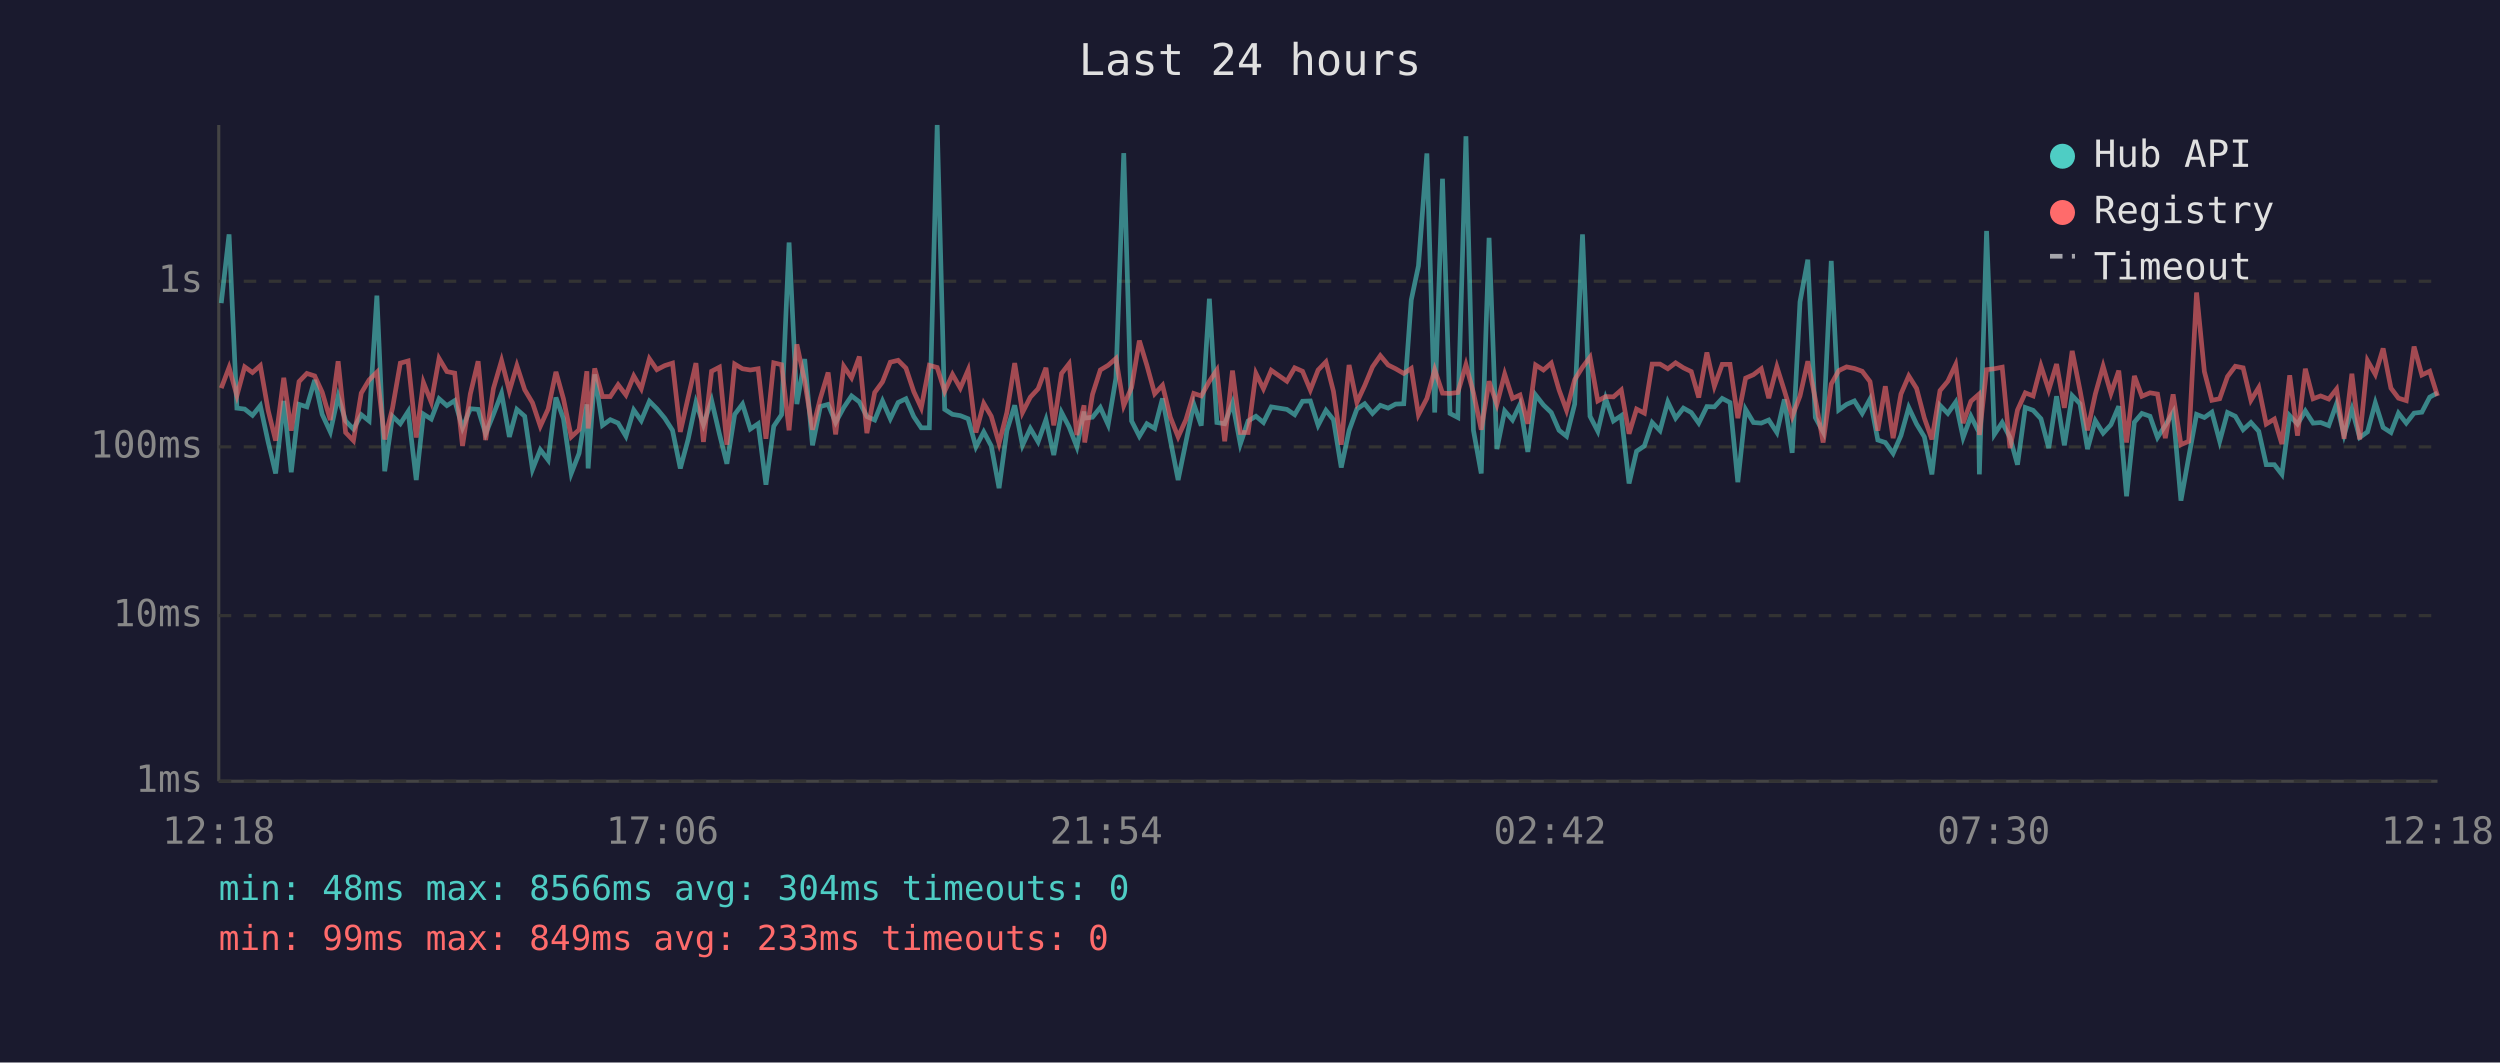
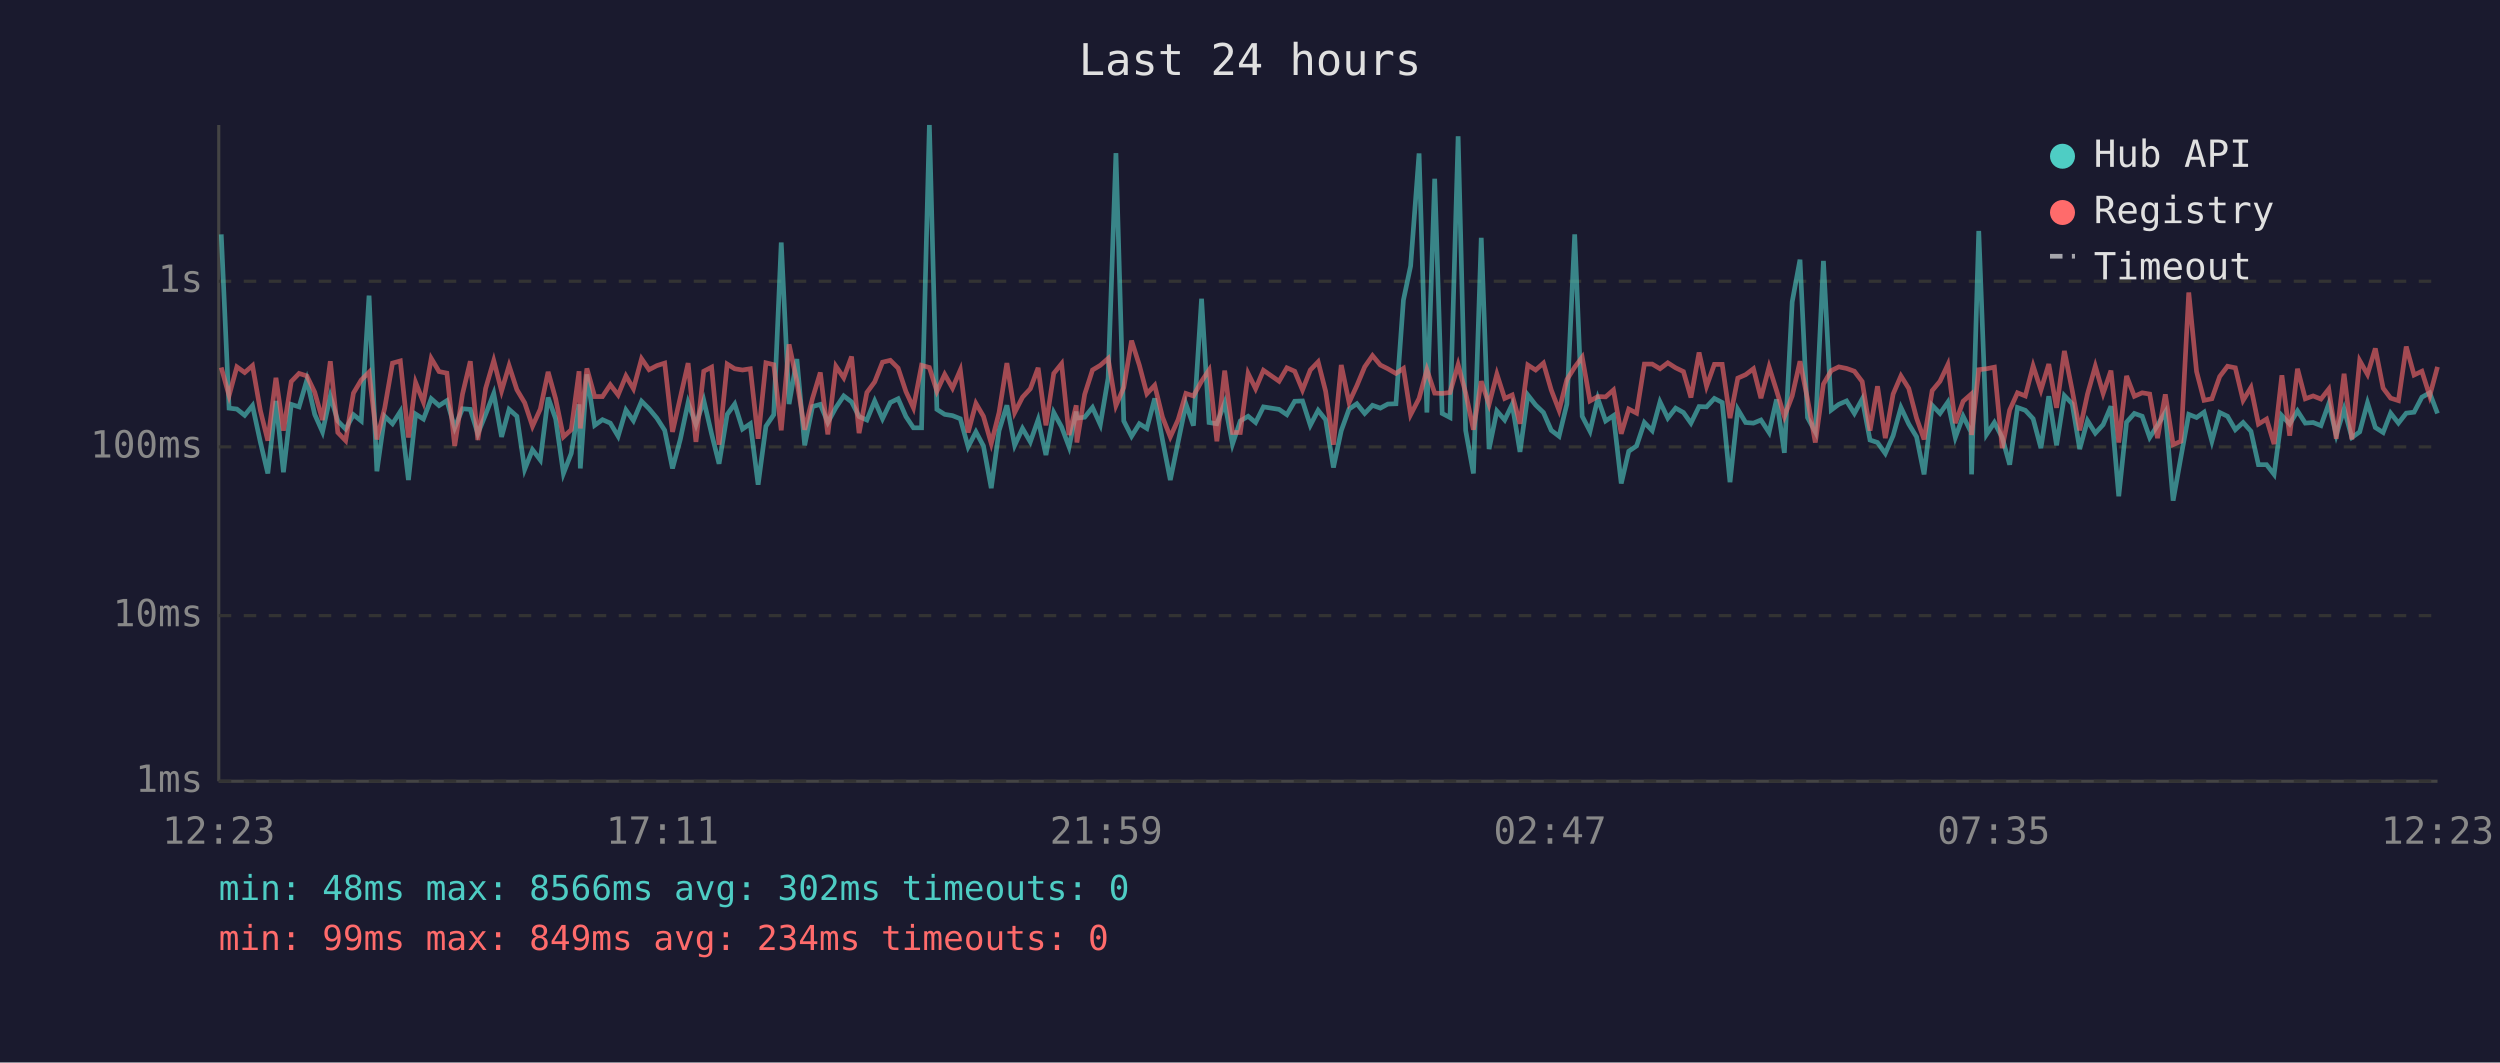
<svg xmlns="http://www.w3.org/2000/svg" viewBox="0 0 800 340" font-family="monospace" font-size="12">
  <rect width="800" height="340" fill="#1a1a2e" />
  <text x="400" y="24" fill="#e0e0e0" font-size="14" text-anchor="middle">Last 24 hours</text>
  <line x1="70" y1="40" x2="70" y2="250" stroke="#444" stroke-width="1" />
  <line x1="70" y1="250" x2="780" y2="250" stroke="#444" stroke-width="1" />
  <line x1="70" y1="250" x2="780" y2="250" stroke="#333" stroke-width="1" stroke-dasharray="4" />
  <text x="65" y="250" fill="#888" text-anchor="end" dominant-baseline="middle">1ms</text>
  <line x1="70" y1="197" x2="780" y2="197" stroke="#333" stroke-width="1" stroke-dasharray="4" />
  <text x="65" y="197" fill="#888" text-anchor="end" dominant-baseline="middle">10ms</text>
  <line x1="70" y1="143" x2="780" y2="143" stroke="#333" stroke-width="1" stroke-dasharray="4" />
  <text x="65" y="143" fill="#888" text-anchor="end" dominant-baseline="middle">100ms</text>
  <line x1="70" y1="90" x2="780" y2="90" stroke="#333" stroke-width="1" stroke-dasharray="4" />
  <text x="65" y="90" fill="#888" text-anchor="end" dominant-baseline="middle">1s</text>
-   <text x="70" y="270" fill="#888" text-anchor="middle">12:18</text>
-   <text x="212" y="270" fill="#888" text-anchor="middle">17:06</text>
-   <text x="354" y="270" fill="#888" text-anchor="middle">21:54</text>
-   <text x="496" y="270" fill="#888" text-anchor="middle">02:42</text>
-   <text x="638" y="270" fill="#888" text-anchor="middle">07:30</text>
-   <text x="780" y="270" fill="#888" text-anchor="middle">12:18</text>
-   <polyline points="70.8,97.0 73.3,75.0 75.8,130.6 78.3,130.9 80.8,132.9 83.3,129.8 85.8,141.4 88.2,151.5 90.8,128.3 93.2,151.1 95.7,129.4 98.2,130.2 100.7,121.6 103.1,132.6 105.7,138.2 108.2,126.8 110.6,134.7 113.1,137.3 115.6,132.7 118.1,134.7 120.6,94.6 123.1,150.8 125.6,133.2 128.1,135.6 130.6,131.7 133.2,153.6 135.5,132.5 138.0,134.1 140.5,127.6 143.0,129.8 145.5,128.2 148.0,136.9 150.5,130.8 153.0,131.0 155.4,138.8 157.9,132.6 160.5,125.9 163.0,139.8 165.4,131.0 167.9,133.2 170.4,150.2 172.9,143.9 175.4,147.2 177.9,127.2 180.3,134.0 182.8,151.5 185.3,145.1 187.8,129.4 188.2,149.9 190.3,119.8 192.8,136.1 195.3,134.3 197.8,135.4 200.3,139.6 202.8,131.2 205.2,134.6 207.8,128.4 210.2,130.8 212.7,133.8 215.2,137.7 217.7,149.9 220.2,140.6 222.7,128.8 225.1,135.9 227.7,128.1 230.2,138.8 232.6,148.4 235.1,132.6 237.6,129.3 240.1,137.3 242.6,135.6 245.1,155.1 247.6,136.4 250.1,132.7 252.5,77.6 255.0,129.3 257.5,114.9 260.0,142.5 262.5,130.1 265.0,129.4 267.4,135.2 270.0,130.4 272.5,126.7 275.0,128.6 277.4,133.3 279.9,134.4 282.4,128.3 284.9,134.0 287.4,128.8 289.9,127.6 292.4,133.3 294.8,136.9 297.4,136.9 299.9,40.0 302.3,131.0 304.8,132.6 307.3,133.0 309.8,134.0 312.3,143.0 314.8,138.2 317.2,142.7 319.7,156.2 322.2,137.8 324.7,129.7 327.2,142.5 329.7,137.1 332.2,141.4 334.7,134.3 337.2,145.6 339.7,132.0 342.1,136.6 344.6,143.0 346.9,131.7 347.1,133.8 349.6,133.5 352.1,130.4 354.6,135.9 357.1,121.0 359.6,49.0 362.1,134.7 364.6,139.6 367.0,135.6 369.5,137.1 372.0,127.5 374.5,140.8 377.0,153.6 379.5,141.4 382.0,129.3 384.4,136.2 387.0,95.6 389.4,135.2 391.9,135.6 394.4,128.9 396.9,142.1 399.4,134.7 401.9,133.2 404.3,135.2 406.8,130.2 411.8,131.0 414.3,132.7 416.8,128.4 419.3,128.3 421.8,136.1 424.3,131.3 426.7,134.3 429.2,149.6 431.7,137.8 434.2,130.9 436.7,129.2 439.2,132.3 441.7,129.7 444.2,130.6 446.6,129.3 449.2,129.2 451.6,96.0 453.9,85.1 456.6,49.1 459.1,132.0 461.6,57.2 464.0,132.3 466.5,133.6 469.1,43.6 471.5,137.7 474.0,151.5 476.5,76.1 479.0,143.7 481.5,131.5 484.0,134.4 486.4,129.4 488.9,144.6 491.4,126.4 493.9,129.6 496.4,132.0 498.9,137.7 501.3,139.6 503.9,129.3 506.4,75.0 508.8,133.2 511.3,138.0 513.8,127.5 516.3,134.7 518.8,133.0 521.3,154.7 523.7,144.4 526.2,142.7 528.7,135.2 531.2,137.8 533.7,128.6 536.2,133.8 538.7,130.6 541.2,132.0 543.6,135.4 546.2,130.1 548.6,130.2 551.1,127.5 553.6,128.8 556.1,154.3 558.6,131.0 561.1,135.2 563.6,135.4 566.0,134.4 568.6,138.4 571.0,127.8 573.5,144.9 576.0,96.6 578.5,83.1 580.9,133.6 583.4,138.2 586.0,83.5 588.4,131.2 590.9,129.4 593.4,128.3 595.9,132.3 598.4,127.7 600.9,140.8 603.3,141.6 605.8,145.1 608.3,139.4 610.8,130.4 613.3,135.7 615.8,139.8 618.2,151.8 620.8,129.7 623.3,132.3 625.8,128.7 628.2,140.0 630.7,133.2 633.2,138.2 633.4,151.8 635.7,73.9 638.2,139.0 640.7,135.2 643.2,140.0 645.6,148.7 648.1,130.4 650.6,131.3 653.1,134.0 655.6,143.4 658.1,126.8 660.6,142.5 663.1,126.6 665.6,129.2 668.0,143.7 670.5,134.6 673.0,138.6 675.5,135.9 678.0,130.0 680.5,158.8 683.0,135.1 685.4,132.3 688.0,133.2 690.4,140.0 692.9,136.1 695.4,131.9 697.9,160.2 700.4,146.2 702.9,132.6 705.4,133.6 707.8,131.9 710.3,141.2 712.8,132.0 715.3,133.2 717.8,137.5 720.3,135.2 722.8,138.0 725.2,148.7 727.8,148.7 730.2,151.8 732.7,133.0 735.2,135.7 737.7,131.5 740.2,135.4 742.6,135.2 745.2,136.2 747.7,129.2 750.1,139.2 752.6,130.9 755.1,140.0 757.6,138.2 760.1,128.9 762.6,136.8 765.1,138.4 767.5,132.2 770.0,135.4 772.5,132.2 775.0,131.9 777.5,127.1 780.0,125.7" fill="none" stroke="#4ecdc4" stroke-width="1.5" opacity="0.6" />
-   <polyline points="70.8,124.2 73.3,117.6 75.8,126.6 78.3,117.4 80.8,119.2 83.3,117.0 85.8,131.3 88.2,141.0 90.8,120.9 93.2,137.8 95.7,122.1 98.2,119.5 100.7,120.3 103.1,125.5 105.7,134.4 108.2,115.6 110.6,138.4 113.1,141.0 115.6,125.8 118.1,121.6 120.6,119.1 123.1,140.6 125.6,130.6 128.1,116.2 130.6,115.5 133.2,140.0 135.5,122.4 138.0,128.7 140.5,114.7 143.0,118.9 145.5,119.4 148.0,142.7 150.5,126.1 153.0,115.6 155.4,140.8 157.9,124.3 160.5,115.4 163.0,125.1 165.4,117.0 167.9,124.7 170.4,128.9 172.9,136.4 175.4,130.9 177.9,119.0 180.3,127.6 182.8,139.8 185.3,137.5 187.8,118.8 188.2,137.1 190.3,117.9 192.8,126.9 195.3,126.9 197.8,123.1 200.3,126.4 202.8,120.3 205.2,124.4 207.8,114.8 210.2,118.3 212.7,117.0 215.2,116.2 217.7,138.2 220.2,127.2 222.7,116.2 225.1,141.4 227.7,118.8 230.2,117.5 232.6,142.3 235.1,116.5 237.6,118.0 240.1,118.4 242.6,118.0 245.1,140.4 247.6,116.1 250.1,116.7 252.5,137.7 255.0,110.2 257.5,122.0 260.0,137.5 262.5,127.5 265.0,119.2 267.4,139.0 270.0,117.2 272.5,120.9 275.0,114.1 277.4,138.6 279.9,125.6 282.4,122.2 284.9,115.9 287.4,115.3 289.9,117.8 292.4,125.3 294.8,130.5 297.4,116.9 299.9,117.6 302.3,125.2 304.8,119.8 307.3,124.2 309.8,118.4 312.3,138.4 314.8,129.1 317.2,133.2 319.7,141.9 322.2,132.0 324.7,116.2 327.2,132.0 329.7,127.1 332.2,124.4 334.7,117.7 337.2,136.1 339.7,119.5 342.1,116.4 344.6,139.2 346.9,129.7 347.1,141.6 349.6,126.2 352.1,118.4 354.6,116.9 357.1,114.7 359.6,129.8 362.1,124.0 364.6,109.0 367.0,116.9 369.5,126.0 372.0,123.3 374.5,133.5 377.0,139.8 379.5,134.3 382.0,125.9 384.4,126.7 387.0,122.0 389.4,118.4 391.9,141.2 394.4,118.6 396.9,138.4 399.4,138.4 401.9,119.5 404.3,124.4 406.8,118.5 411.8,122.0 414.3,117.7 416.8,118.8 419.3,124.8 421.8,118.4 424.3,115.8 426.7,125.2 429.2,142.3 431.7,116.8 434.2,128.8 436.7,123.4 439.2,117.4 441.7,113.8 444.2,116.8 446.6,118.0 449.2,119.5 451.6,117.9 453.9,132.7 456.6,127.5 459.1,118.3 461.6,125.8 464.0,125.9 466.5,125.6 469.1,116.7 471.5,125.7 474.0,137.5 476.5,122.0 479.0,129.4 481.5,119.7 484.0,127.5 486.4,126.4 488.9,135.6 491.4,116.8 493.9,118.4 496.4,116.2 498.9,124.8 501.3,131.3 503.9,121.5 506.4,117.5 508.8,114.3 511.3,128.3 513.8,126.9 516.3,127.0 518.8,124.8 521.3,138.8 523.7,130.9 526.2,132.2 528.7,116.5 531.2,116.5 533.7,118.0 536.2,116.1 538.7,117.7 541.2,118.9 543.6,127.2 546.2,112.8 548.6,123.6 551.1,116.6 553.6,116.6 556.1,133.8 558.6,121.0 561.1,119.9 563.6,118.0 566.0,127.4 568.6,117.4 571.0,125.0 573.5,133.3 576.0,126.7 578.5,115.6 580.9,127.7 583.4,141.6 586.0,122.9 588.4,118.6 590.9,117.4 593.4,117.9 595.9,118.8 598.4,122.1 600.9,137.8 603.3,123.6 605.8,140.2 608.3,126.1 610.8,120.3 613.3,124.3 615.8,133.8 618.2,140.6 620.8,125.0 623.3,122.0 625.8,116.7 628.2,135.4 630.7,128.4 633.2,126.2 633.4,139.2 635.7,118.3 638.2,118.0 640.7,117.5 643.2,143.4 645.6,131.2 648.1,125.7 650.6,126.7 653.1,117.1 655.6,124.8 658.1,116.5 660.6,130.5 663.1,112.3 665.6,124.9 668.0,137.7 670.5,126.1 673.0,117.2 675.5,125.9 678.0,118.6 680.5,141.6 683.0,120.3 685.4,126.8 688.0,125.7 690.4,126.1 692.9,140.2 695.4,126.2 697.9,142.3 700.4,141.2 702.9,93.6 705.4,118.9 707.8,128.1 710.3,127.6 712.8,120.5 715.3,117.2 717.8,117.7 720.3,128.1 722.8,124.0 725.2,135.7 727.8,134.1 730.2,142.1 732.7,120.1 735.2,139.4 737.7,118.0 740.2,127.6 742.6,126.7 745.2,127.7 747.7,124.5 750.1,140.4 752.6,119.6 755.1,140.6 757.6,115.4 760.1,119.8 762.6,111.5 765.1,124.2 767.5,127.4 770.0,128.2 772.5,110.9 775.0,120.0 777.5,118.8 780.0,126.7" fill="none" stroke="#ff6b6b" stroke-width="1.5" opacity="0.6" />
+   <text x="70" y="270" fill="#888" text-anchor="middle">12:23</text>
+   <text x="212" y="270" fill="#888" text-anchor="middle">17:11</text>
+   <text x="354" y="270" fill="#888" text-anchor="middle">21:59</text>
+   <text x="496" y="270" fill="#888" text-anchor="middle">02:47</text>
+   <text x="638" y="270" fill="#888" text-anchor="middle">07:35</text>
+   <text x="780" y="270" fill="#888" text-anchor="middle">12:23</text>
+   <polyline points="70.8,75.0 73.3,130.6 75.8,130.9 78.3,132.9 80.8,129.8 83.3,141.4 85.7,151.5 88.3,128.3 90.7,151.1 93.2,129.4 95.7,130.2 98.2,121.6 100.7,132.6 103.2,138.2 105.7,126.8 108.1,134.7 110.6,137.3 113.1,132.7 115.6,134.7 118.1,94.6 120.6,150.8 123.1,133.2 125.6,135.6 128.1,131.7 130.7,153.6 133.0,132.5 135.5,134.1 138.0,127.6 140.5,129.8 143.0,128.2 145.5,136.9 148.0,130.8 150.5,131.0 152.9,138.8 155.4,132.6 158.0,125.9 160.5,139.8 162.9,131.0 165.4,133.2 167.9,150.2 170.4,143.9 172.9,147.2 175.4,127.2 177.8,134.0 180.3,151.5 182.8,145.1 185.3,129.4 185.7,149.9 187.8,119.8 190.3,136.1 192.8,134.3 195.3,135.4 197.8,139.6 200.3,131.2 202.7,134.6 205.3,128.4 207.7,130.8 210.2,133.8 212.7,137.7 215.2,149.9 217.7,140.6 220.2,128.8 222.7,135.9 225.2,128.1 227.7,138.8 230.1,148.4 232.7,132.6 235.1,129.3 237.6,137.3 240.1,135.6 242.6,155.1 245.1,136.4 247.6,132.7 250.0,77.6 252.5,129.3 255.0,114.9 257.5,142.5 260.0,130.1 262.5,129.4 264.9,135.2 267.5,130.4 270.0,126.7 272.5,128.6 274.9,133.3 277.4,134.4 279.9,128.3 282.4,134.0 284.9,128.8 287.4,127.6 289.9,133.3 292.3,136.9 294.9,136.9 297.4,40.0 299.8,131.0 302.3,132.6 304.8,133.0 307.3,134.0 309.8,143.0 312.3,138.2 314.7,142.7 317.2,156.2 319.7,137.8 322.2,129.7 324.7,142.5 327.2,137.1 329.7,141.4 332.2,134.3 334.7,145.6 337.2,132.0 339.7,136.6 342.1,143.0 344.4,131.7 344.6,133.8 347.1,133.5 349.6,130.4 352.1,135.9 354.6,121.0 357.1,49.0 359.6,134.7 362.1,139.6 364.6,135.6 367.0,137.1 369.5,127.5 372.0,140.8 374.5,153.6 377.0,141.4 379.5,129.3 381.9,136.2 384.5,95.6 386.9,135.2 389.4,135.6 391.9,128.9 394.4,142.1 396.9,134.7 399.4,133.2 401.8,135.2 404.3,130.2 409.3,131.0 411.8,132.7 414.3,128.4 416.8,128.3 419.3,136.1 421.8,131.3 424.2,134.3 426.7,149.6 429.2,137.8 431.7,130.9 434.2,129.2 436.7,132.3 439.2,129.7 441.7,130.6 444.1,129.3 446.7,129.2 449.1,96.0 451.4,85.1 454.1,49.1 456.6,132.0 459.1,57.2 461.5,132.3 464.0,133.6 466.6,43.6 469.0,137.7 471.5,151.5 474.0,76.1 476.5,143.7 479.0,131.5 481.5,134.4 483.9,129.4 486.4,144.6 488.9,126.4 491.4,129.6 493.9,132.0 496.4,137.7 498.9,139.6 501.4,129.3 503.9,75.0 506.3,133.2 508.8,138.0 511.3,127.5 513.8,134.7 516.3,133.0 518.8,154.7 521.2,144.4 523.7,142.7 526.2,135.2 528.7,137.8 531.2,128.6 533.7,133.8 536.2,130.6 538.7,132.0 541.1,135.4 543.7,130.1 546.1,130.2 548.6,127.5 551.1,128.8 553.6,154.3 556.1,131.0 558.6,135.2 561.1,135.4 563.5,134.4 566.1,138.4 568.5,127.8 571.0,144.9 573.5,96.6 576.0,83.1 578.4,133.6 580.9,138.2 583.5,83.5 586.0,131.2 588.4,129.4 590.9,128.3 593.4,132.3 595.9,127.7 598.4,140.8 600.8,141.6 603.3,145.1 605.8,139.4 608.3,130.4 610.8,135.7 613.3,139.8 615.7,151.8 618.3,129.7 620.8,132.3 623.3,128.7 625.7,140.0 628.2,133.2 630.7,138.2 630.9,151.8 633.2,73.9 635.7,139.0 638.2,135.2 640.7,140.0 643.1,148.7 645.6,130.4 648.1,131.3 650.6,134.0 653.1,143.4 655.6,126.8 658.1,142.5 660.6,126.6 663.1,129.2 665.5,143.7 668.0,134.6 670.5,138.6 673.0,135.9 675.5,130.0 678.0,158.8 680.5,135.1 683.0,132.3 685.5,133.2 687.9,140.0 690.4,136.1 692.9,131.9 695.4,160.2 697.9,146.2 700.4,132.6 702.9,133.6 705.3,131.9 707.8,141.2 710.3,132.0 712.8,133.2 715.3,137.5 717.8,135.2 720.3,138.0 722.7,148.7 725.3,148.7 727.7,151.8 730.2,133.0 732.7,135.7 735.2,131.5 737.7,135.4 740.2,135.2 742.7,136.2 745.2,129.2 747.6,139.2 750.1,130.9 752.6,140.0 755.1,138.2 757.6,128.9 760.1,136.8 762.6,138.4 765.0,132.2 767.5,135.4 770.0,132.2 772.5,131.9 775.0,127.1 777.5,125.7 780.0,132.3" fill="none" stroke="#4ecdc4" stroke-width="1.5" opacity="0.6" />
+   <polyline points="70.8,117.6 73.3,126.6 75.8,117.4 78.3,119.2 80.8,117.0 83.3,131.3 85.7,141.0 88.3,120.9 90.7,137.8 93.2,122.1 95.7,119.5 98.2,120.3 100.7,125.5 103.2,134.4 105.7,115.6 108.1,138.4 110.6,141.0 113.1,125.8 115.6,121.6 118.1,119.1 120.6,140.6 123.1,130.6 125.6,116.2 128.1,115.5 130.7,140.0 133.0,122.4 135.5,128.7 138.0,114.7 140.5,118.9 143.0,119.4 145.5,142.7 148.0,126.1 150.5,115.6 152.9,140.8 155.4,124.3 158.0,115.4 160.5,125.1 162.9,117.0 165.4,124.7 167.9,128.9 170.4,136.4 172.9,130.9 175.4,119.0 177.8,127.6 180.3,139.8 182.8,137.5 185.3,118.8 185.7,137.1 187.8,117.9 190.3,126.9 192.8,126.9 195.3,123.1 197.8,126.4 200.3,120.3 202.7,124.4 205.3,114.8 207.7,118.3 210.2,117.0 212.7,116.2 215.2,138.2 217.7,127.2 220.2,116.2 222.7,141.4 225.2,118.8 227.7,117.5 230.1,142.3 232.7,116.5 235.1,118.0 237.6,118.4 240.1,118.0 242.6,140.4 245.1,116.1 247.6,116.7 250.0,137.7 252.5,110.2 255.0,122.0 257.5,137.5 260.0,127.5 262.5,119.2 264.9,139.0 267.5,117.2 270.0,120.9 272.5,114.1 274.9,138.6 277.4,125.6 279.9,122.2 282.4,115.9 284.9,115.3 287.4,117.8 289.9,125.3 292.3,130.5 294.9,116.9 297.4,117.6 299.8,125.2 302.3,119.8 304.8,124.2 307.3,118.4 309.8,138.4 312.3,129.1 314.7,133.2 317.2,141.9 319.7,132.0 322.2,116.2 324.7,132.0 327.2,127.1 329.7,124.4 332.2,117.7 334.7,136.1 337.2,119.5 339.7,116.4 342.1,139.2 344.4,129.7 344.6,141.6 347.1,126.2 349.6,118.4 352.1,116.9 354.6,114.7 357.1,129.8 359.6,124.0 362.1,109.0 364.6,116.9 367.0,126.0 369.5,123.3 372.0,133.5 374.5,139.8 377.0,134.3 379.5,125.9 381.9,126.7 384.5,122.0 386.9,118.4 389.4,141.2 391.9,118.6 394.4,138.4 396.9,138.4 399.4,119.5 401.8,124.4 404.3,118.5 409.3,122.0 411.8,117.7 414.3,118.8 416.8,124.8 419.3,118.4 421.8,115.8 424.2,125.2 426.7,142.3 429.2,116.8 431.7,128.8 434.2,123.4 436.7,117.4 439.2,113.8 441.7,116.8 444.1,118.0 446.7,119.5 449.1,117.9 451.4,132.7 454.1,127.5 456.6,118.3 459.1,125.8 461.5,125.9 464.0,125.6 466.6,116.7 469.0,125.7 471.5,137.5 474.0,122.0 476.5,129.4 479.0,119.7 481.5,127.5 483.9,126.4 486.4,135.6 488.9,116.8 491.4,118.4 493.9,116.2 496.4,124.8 498.9,131.3 501.4,121.5 503.9,117.5 506.3,114.3 508.8,128.3 511.3,126.9 513.8,127.0 516.3,124.8 518.8,138.8 521.2,130.9 523.7,132.2 526.2,116.5 528.7,116.5 531.2,118.0 533.7,116.1 536.2,117.7 538.7,118.9 541.1,127.2 543.7,112.8 546.1,123.6 548.6,116.6 551.1,116.6 553.6,133.8 556.1,121.0 558.6,119.9 561.1,118.0 563.5,127.4 566.1,117.4 568.5,125.0 571.0,133.3 573.5,126.7 576.0,115.6 578.4,127.7 580.9,141.6 583.5,122.9 586.0,118.6 588.4,117.4 590.9,117.9 593.4,118.8 595.9,122.1 598.4,137.8 600.8,123.6 603.3,140.2 605.8,126.1 608.3,120.3 610.8,124.3 613.3,133.8 615.7,140.6 618.3,125.0 620.8,122.0 623.3,116.7 625.7,135.4 628.2,128.4 630.7,126.2 630.9,139.2 633.2,118.3 635.7,118.0 638.2,117.5 640.7,143.4 643.1,131.2 645.6,125.7 648.1,126.7 650.6,117.1 653.1,124.8 655.6,116.5 658.1,130.5 660.6,112.3 663.1,124.9 665.5,137.7 668.0,126.1 670.5,117.2 673.0,125.9 675.5,118.6 678.0,141.6 680.5,120.3 683.0,126.8 685.5,125.7 687.9,126.1 690.4,140.2 692.9,126.2 695.4,142.3 697.9,141.2 700.4,93.6 702.9,118.9 705.3,128.1 707.8,127.6 710.3,120.5 712.8,117.2 715.3,117.7 717.8,128.1 720.3,124.0 722.7,135.7 725.3,134.1 727.7,142.1 730.2,120.1 732.7,139.4 735.2,118.0 737.7,127.6 740.2,126.7 742.7,127.7 745.2,124.5 747.6,140.4 750.1,119.6 752.6,140.6 755.1,115.4 757.6,119.8 760.1,111.5 762.6,124.2 765.0,127.4 767.5,128.2 770.0,110.9 772.5,120.0 775.0,118.8 777.5,126.7 780.0,117.4" fill="none" stroke="#ff6b6b" stroke-width="1.5" opacity="0.6" />
  <circle cx="660" cy="50" r="4" fill="#4ecdc4" />
  <text x="670" y="50" fill="#e0e0e0" dominant-baseline="middle">Hub API</text>
  <circle cx="660" cy="68" r="4" fill="#ff6b6b" />
  <text x="670" y="68" fill="#e0e0e0" dominant-baseline="middle">Registry</text>
  <line x1="656" y1="82" x2="664" y2="82" stroke="#e0e0e0" stroke-width="1.5" stroke-dasharray="4,3" opacity="0.7" />
  <text x="670" y="86" fill="#e0e0e0" dominant-baseline="middle">Timeout</text>
-   <text x="70" y="288" fill="#4ecdc4" font-size="11">min: 48ms  max: 8566ms  avg: 304ms  timeouts: 0</text>
-   <text x="70" y="304" fill="#ff6b6b" font-size="11">min: 99ms  max: 849ms  avg: 233ms  timeouts: 0</text>
+   <text x="70" y="288" fill="#4ecdc4" font-size="11">min: 48ms  max: 8566ms  avg: 302ms  timeouts: 0</text>
+   <text x="70" y="304" fill="#ff6b6b" font-size="11">min: 99ms  max: 849ms  avg: 234ms  timeouts: 0</text>
</svg>
